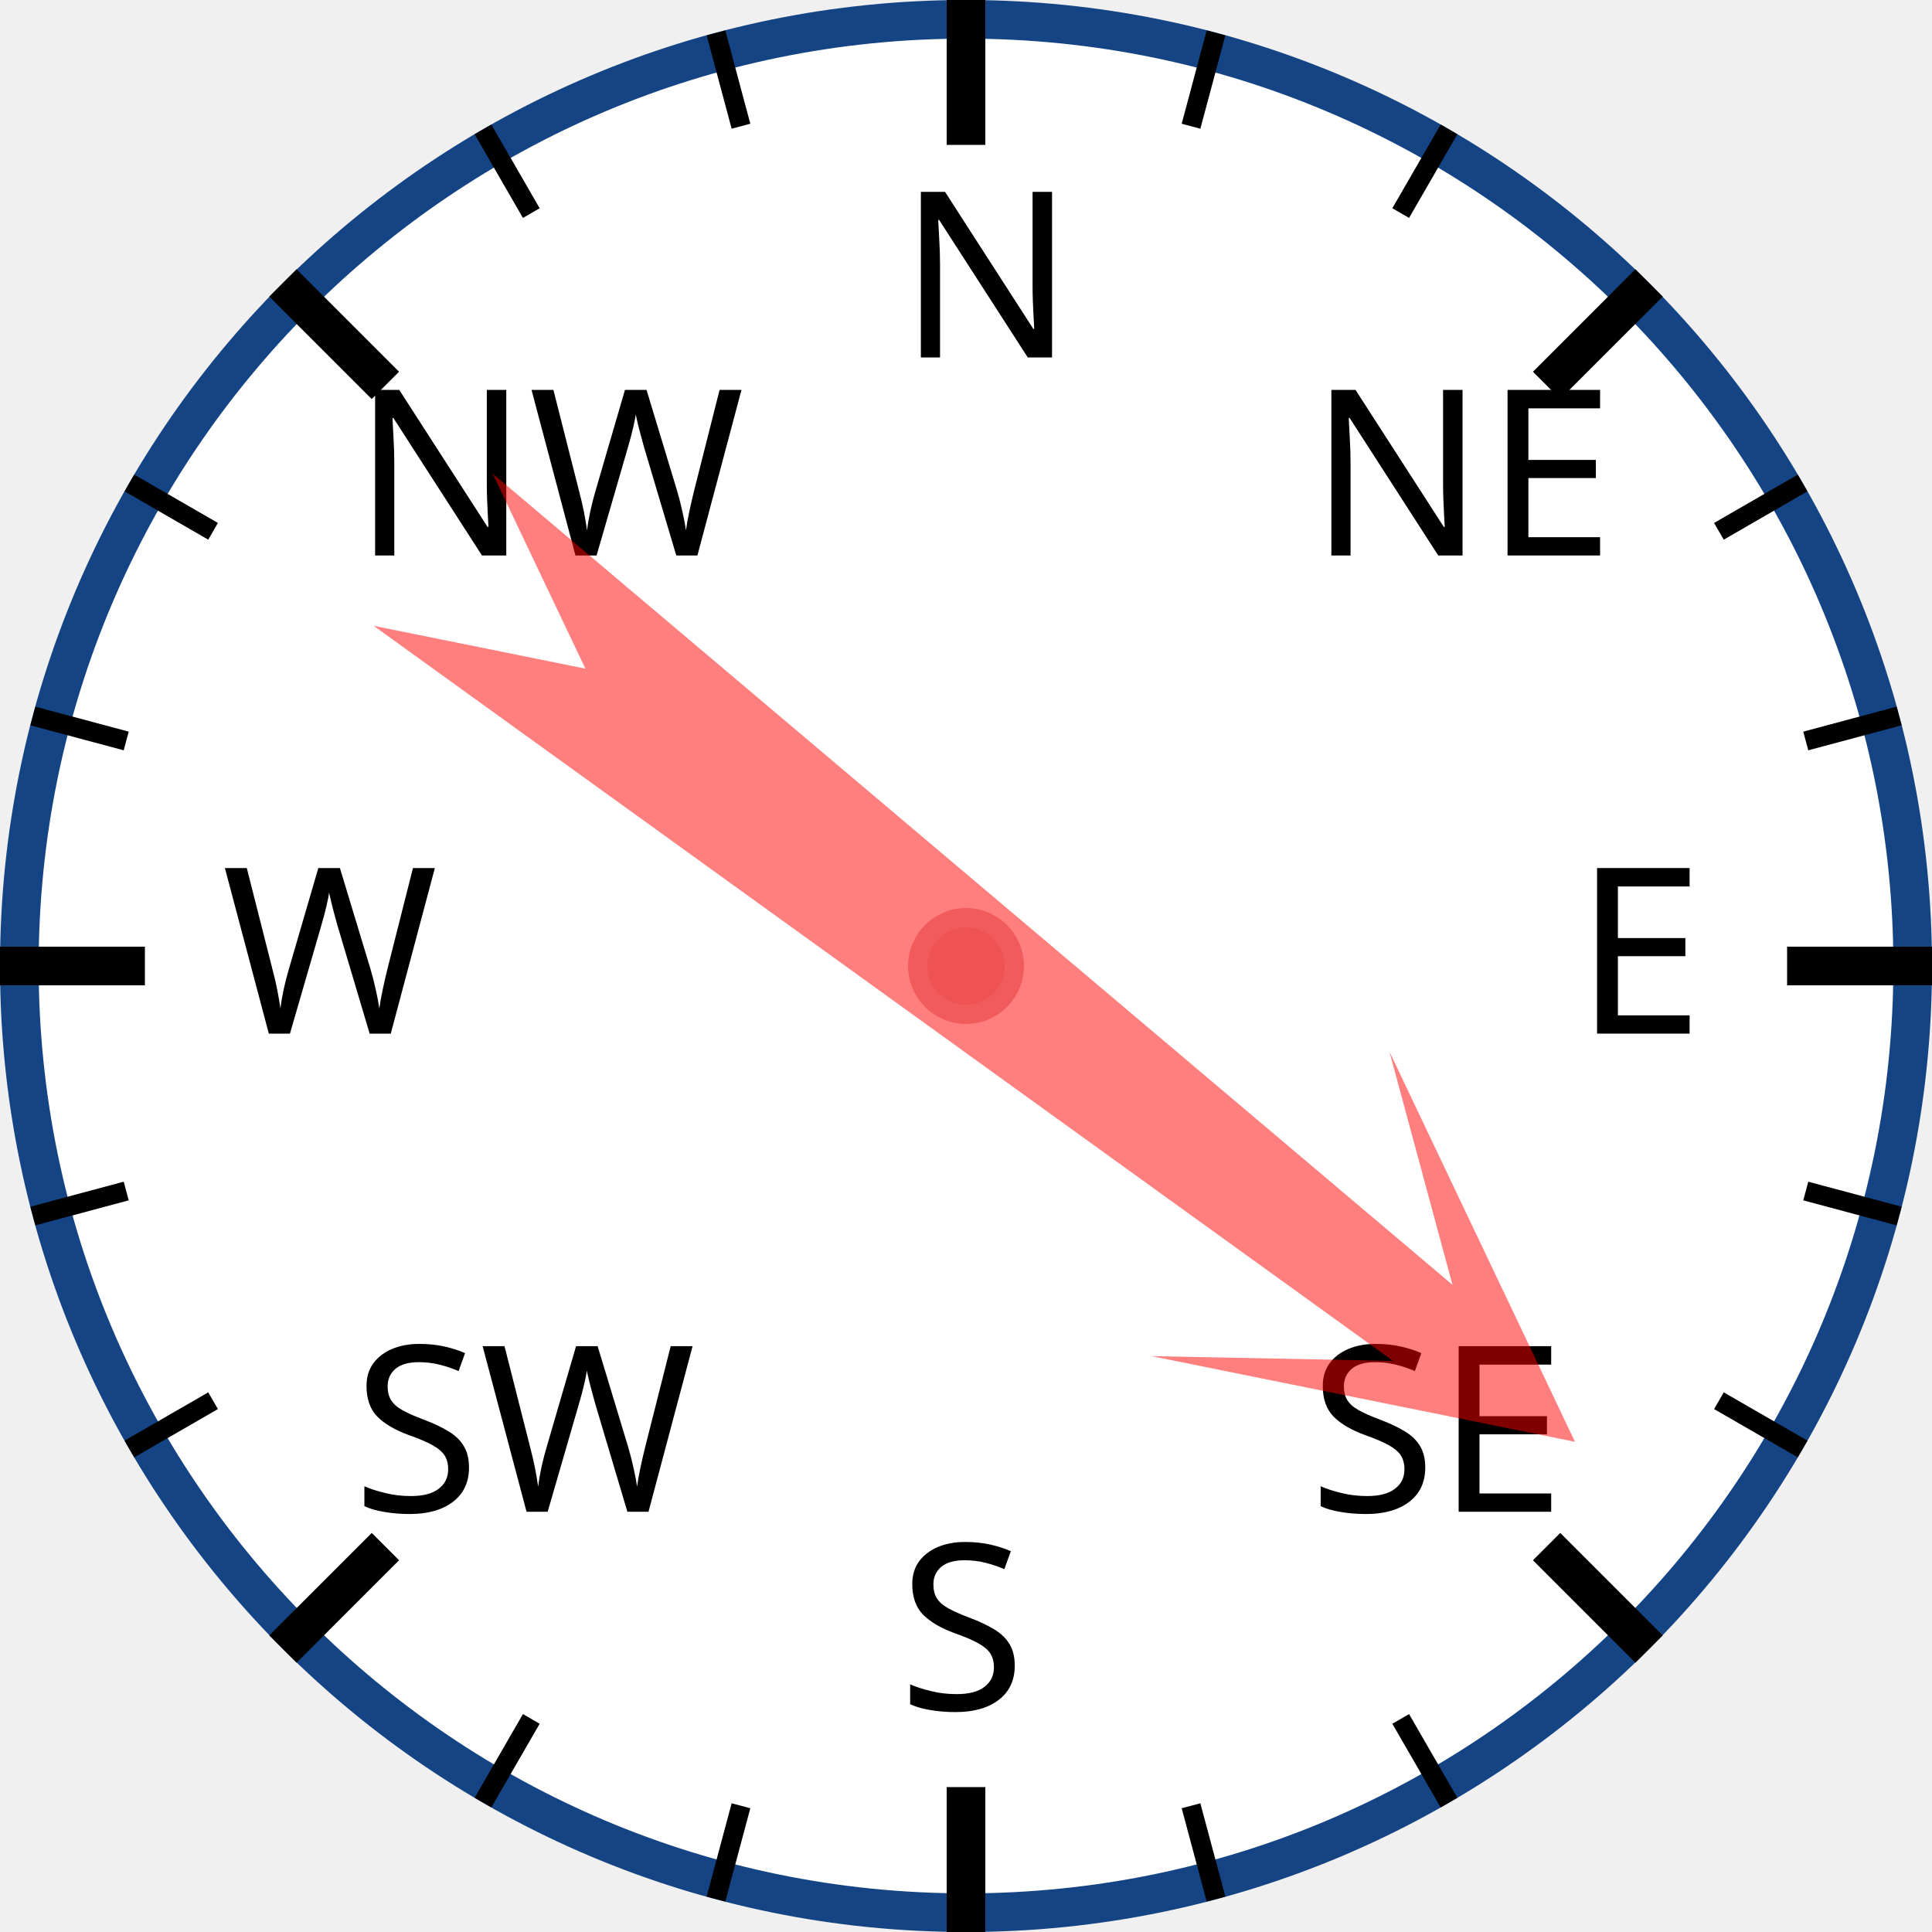
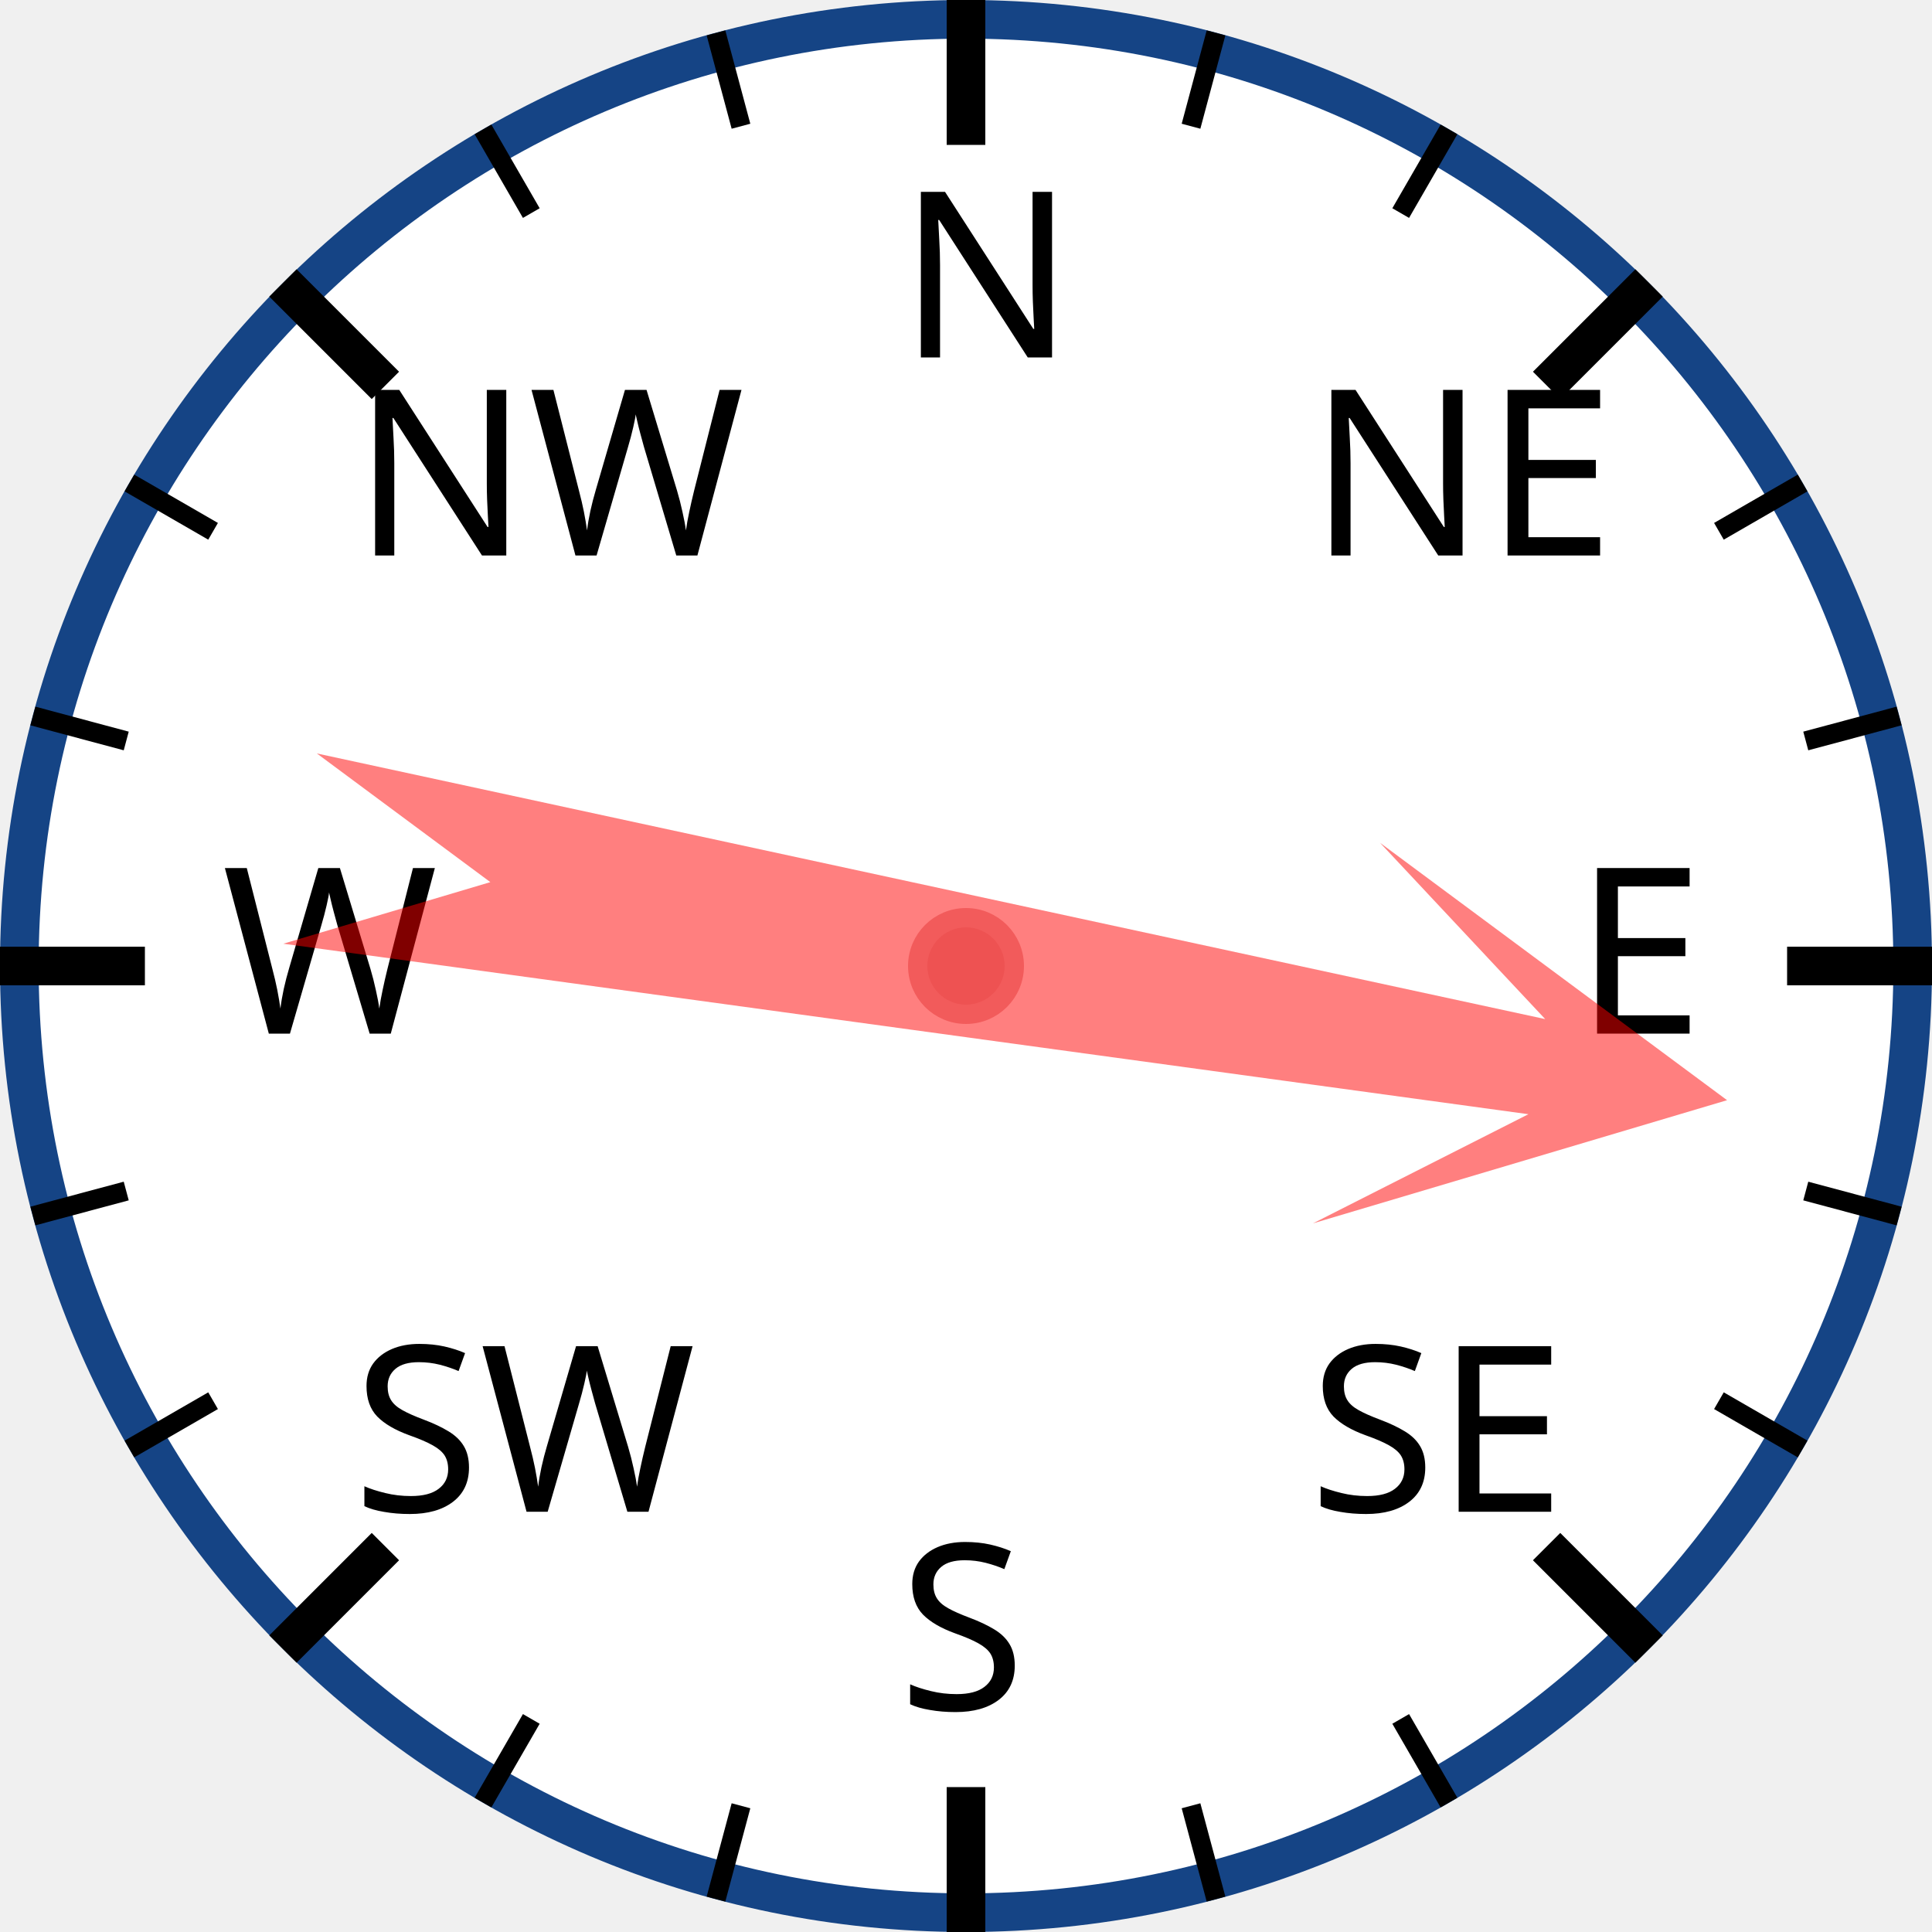
<svg xmlns="http://www.w3.org/2000/svg" width="120px" height="120px" viewBox="0 0 200 200">
  <circle cx="100" cy="100" r="98" style="fill: white; stroke: #154485; stroke-width: 4;" />
  <text x="93.0" y="37.0" style="font-family: sans-serif; font-size: 18pt;">N</text>
  <line x1="100.0" y1="0.0" x2="100.0" y2="15.0" style="stroke: black; stroke-width: 4;" />
  <line x1="74.118" y1="3.407" x2="76.706" y2="13.067" style="stroke: black; stroke-width: 2;" />
  <line x1="50" y1="13.397" x2="55" y2="22.058" style="stroke: black; stroke-width: 2;" />
  <text x="36.503" y="57.503" style="font-family: sans-serif; font-size: 18pt;">NW</text>
  <line x1="29.289" y1="29.289" x2="39.896" y2="39.896" style="stroke: black; stroke-width: 4;" />
  <line x1="13.397" y1="50" x2="22.058" y2="55" style="stroke: black; stroke-width: 2;" />
  <line x1="3.407" y1="74.118" x2="13.067" y2="76.706" style="stroke: black; stroke-width: 2;" />
  <text x="23.0" y="107.0" style="font-family: sans-serif; font-size: 18pt;">W</text>
  <line x1="0.0" y1="100.0" x2="15.0" y2="100.0" style="stroke: black; stroke-width: 4;" />
  <line x1="3.407" y1="125.882" x2="13.067" y2="123.294" style="stroke: black; stroke-width: 2;" />
  <line x1="13.397" y1="150" x2="22.058" y2="145" style="stroke: black; stroke-width: 2;" />
  <text x="36.503" y="156.497" style="font-family: sans-serif; font-size: 18pt;">SW</text>
  <line x1="29.289" y1="170.711" x2="39.896" y2="160.104" style="stroke: black; stroke-width: 4;" />
  <line x1="50" y1="186.603" x2="55" y2="177.942" style="stroke: black; stroke-width: 2;" />
  <line x1="74.118" y1="196.593" x2="76.706" y2="186.933" style="stroke: black; stroke-width: 2;" />
  <text x="93" y="177.0" style="font-family: sans-serif; font-size: 18pt;">S</text>
  <line x1="100" y1="200.0" x2="100" y2="185.0" style="stroke: black; stroke-width: 4;" />
  <line x1="125.882" y1="196.593" x2="123.294" y2="186.933" style="stroke: black; stroke-width: 2;" />
  <line x1="150.0" y1="186.603" x2="145.0" y2="177.942" style="stroke: black; stroke-width: 2;" />
  <text x="135.497" y="156.497" style="font-family: sans-serif; font-size: 18pt;">SE</text>
  <line x1="170.711" y1="170.711" x2="160.104" y2="160.104" style="stroke: black; stroke-width: 4;" />
  <line x1="186.603" y1="150" x2="177.942" y2="145" style="stroke: black; stroke-width: 2;" />
  <line x1="196.593" y1="125.882" x2="186.933" y2="123.294" style="stroke: black; stroke-width: 2;" />
  <text x="163.0" y="107" style="font-family: sans-serif; font-size: 18pt;">E</text>
  <line x1="200.0" y1="100" x2="185.0" y2="100" style="stroke: black; stroke-width: 4;" />
  <line x1="196.593" y1="74.118" x2="186.933" y2="76.706" style="stroke: black; stroke-width: 2;" />
  <line x1="186.603" y1="50" x2="177.942" y2="55" style="stroke: black; stroke-width: 2;" />
  <text x="135.497" y="57.503" style="font-family: sans-serif; font-size: 18pt;">NE</text>
  <line x1="170.711" y1="29.289" x2="160.104" y2="39.896" style="stroke: black; stroke-width: 4;" />
  <line x1="150" y1="13.397" x2="145" y2="22.058" style="stroke: black; stroke-width: 2;" />
  <line x1="125.882" y1="3.407" x2="123.294" y2="13.067" style="stroke: black; stroke-width: 2;" />
-   <polygon points="100 20 120 60 105 40 110 170 100 150 90 170 95 40 80 60" style="fill: red; fill-opacity: 0.5;" transform="rotate(128,100,100)" />
+   <polygon points="100 20 120 60 105 40 110 170 100 150 90 170 95 40 80 60" style="fill: red; fill-opacity: 0.5;" transform="rotate(100,100,100)" />
  <circle cx="100" cy="100" r="5" style="fill: #EE5252; stroke: #F25B5B; stroke-width: 2;" />
</svg>
